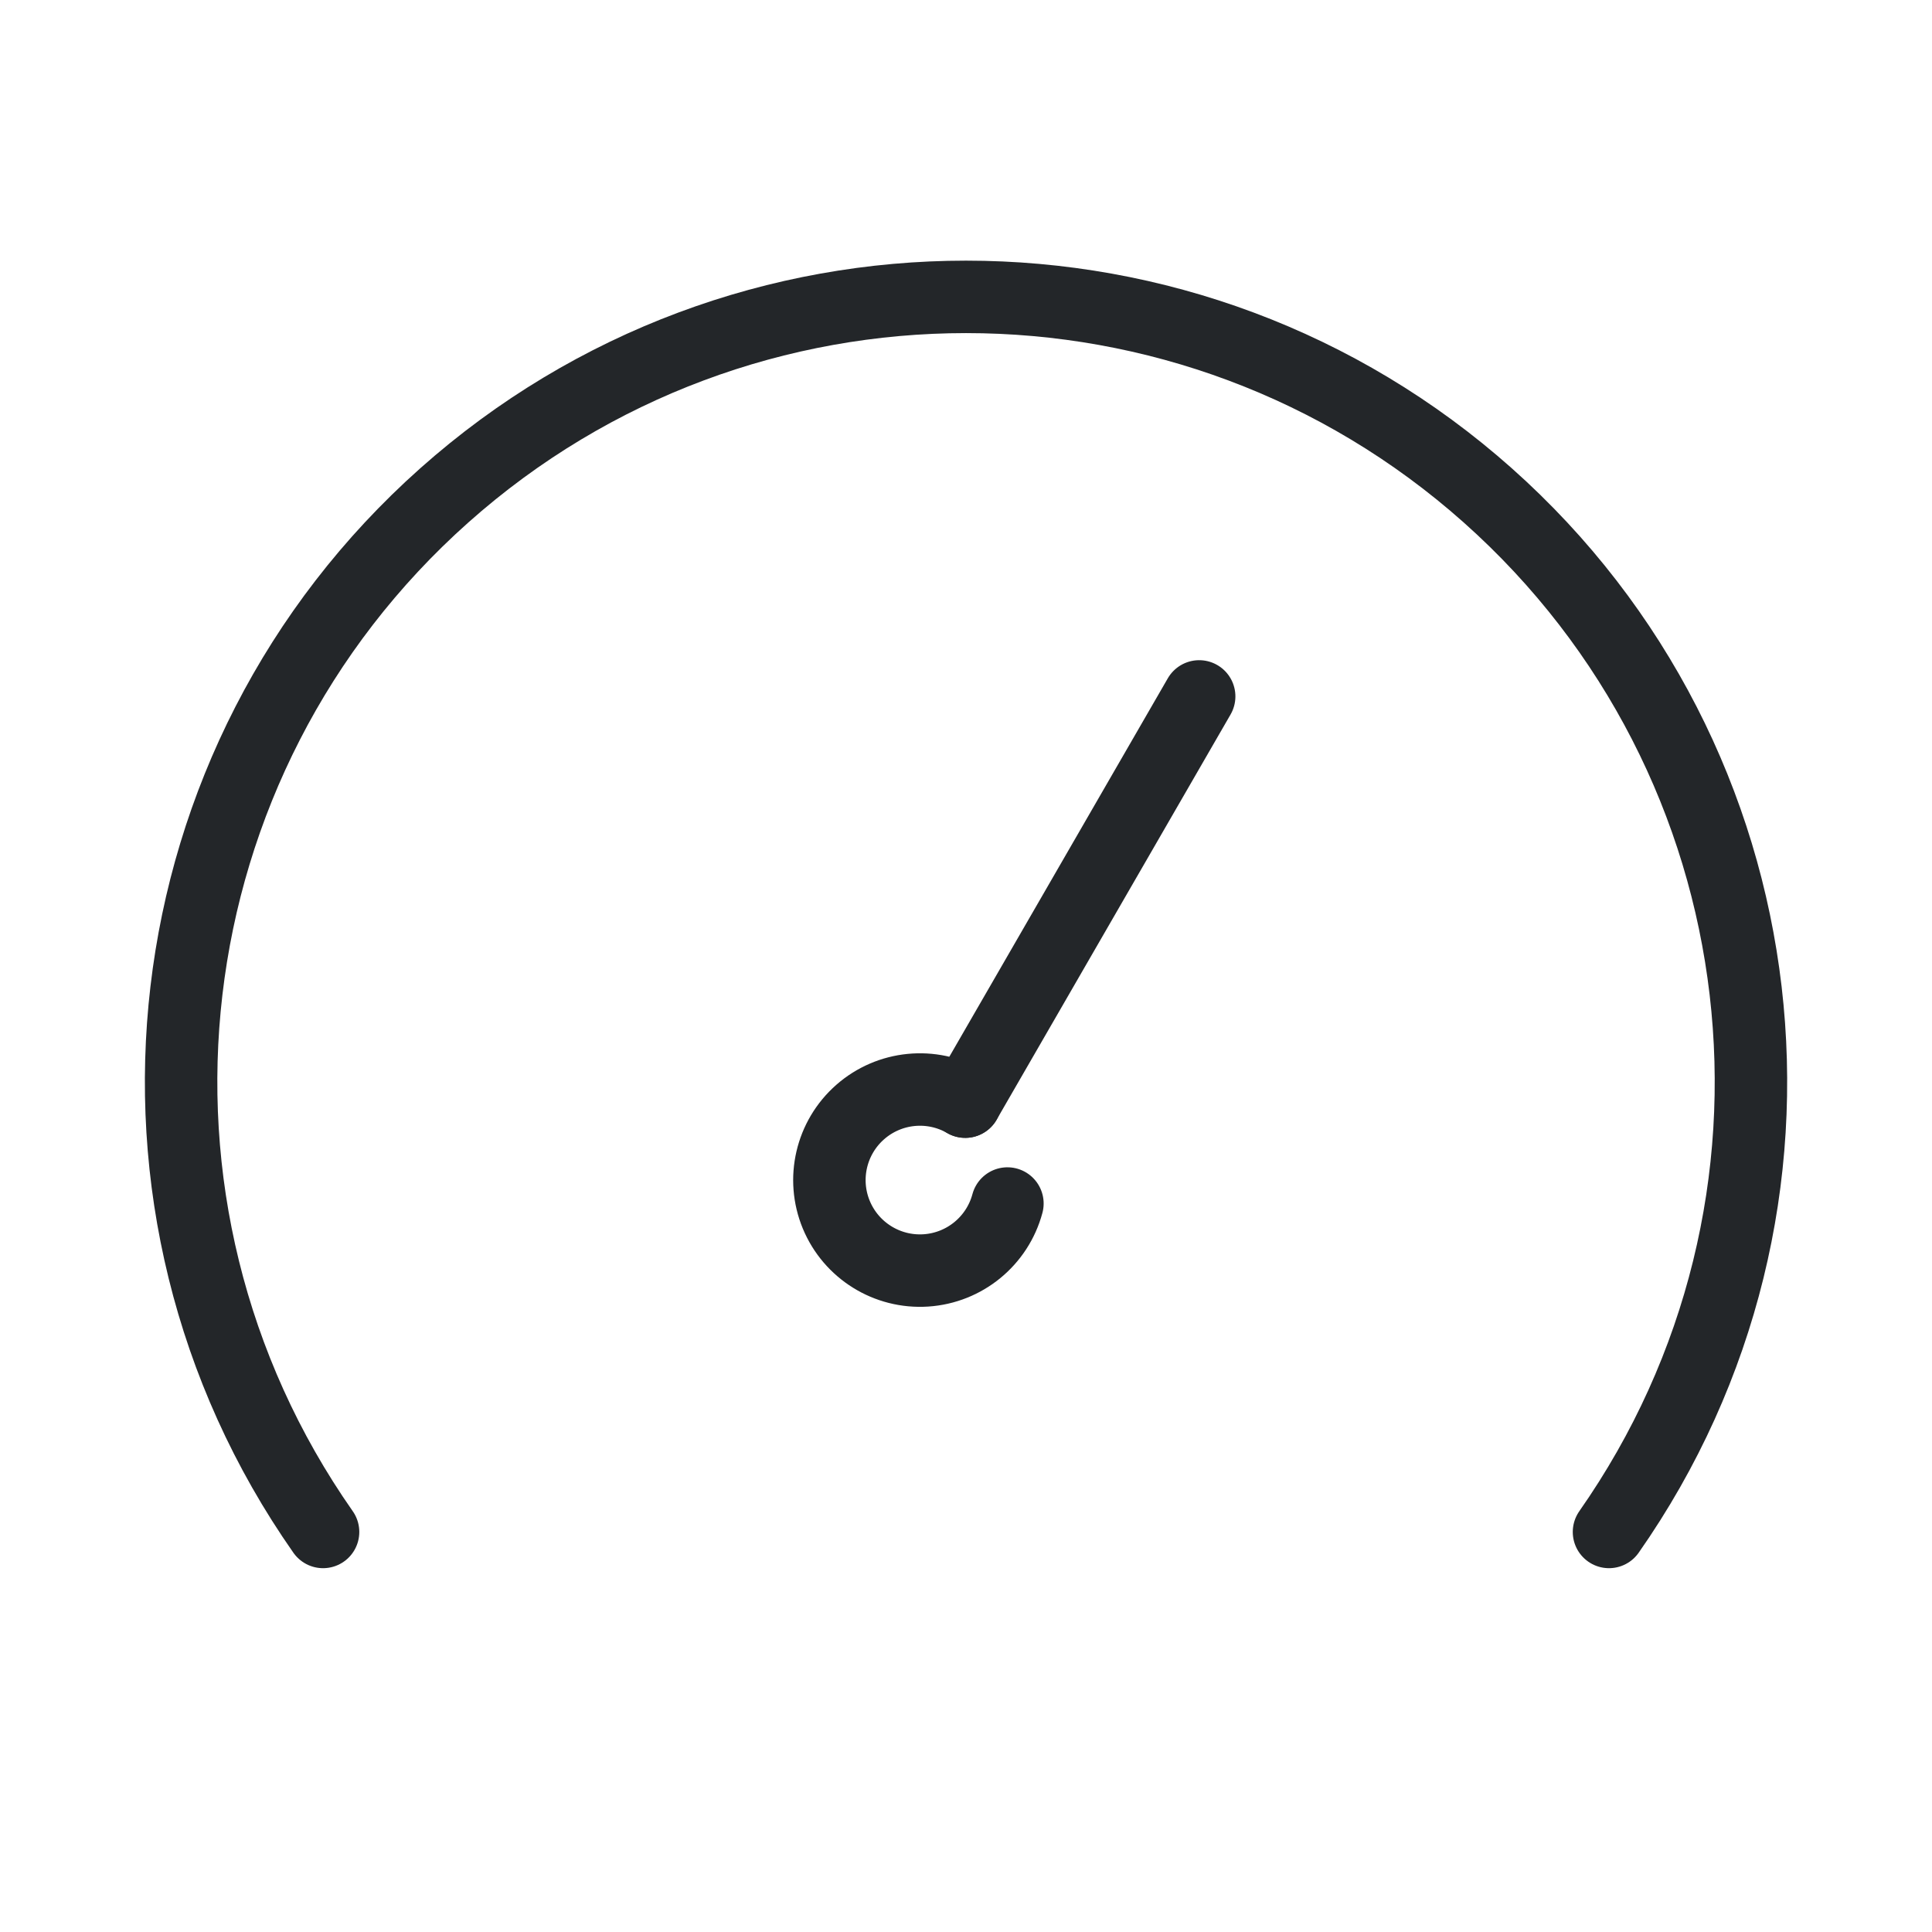
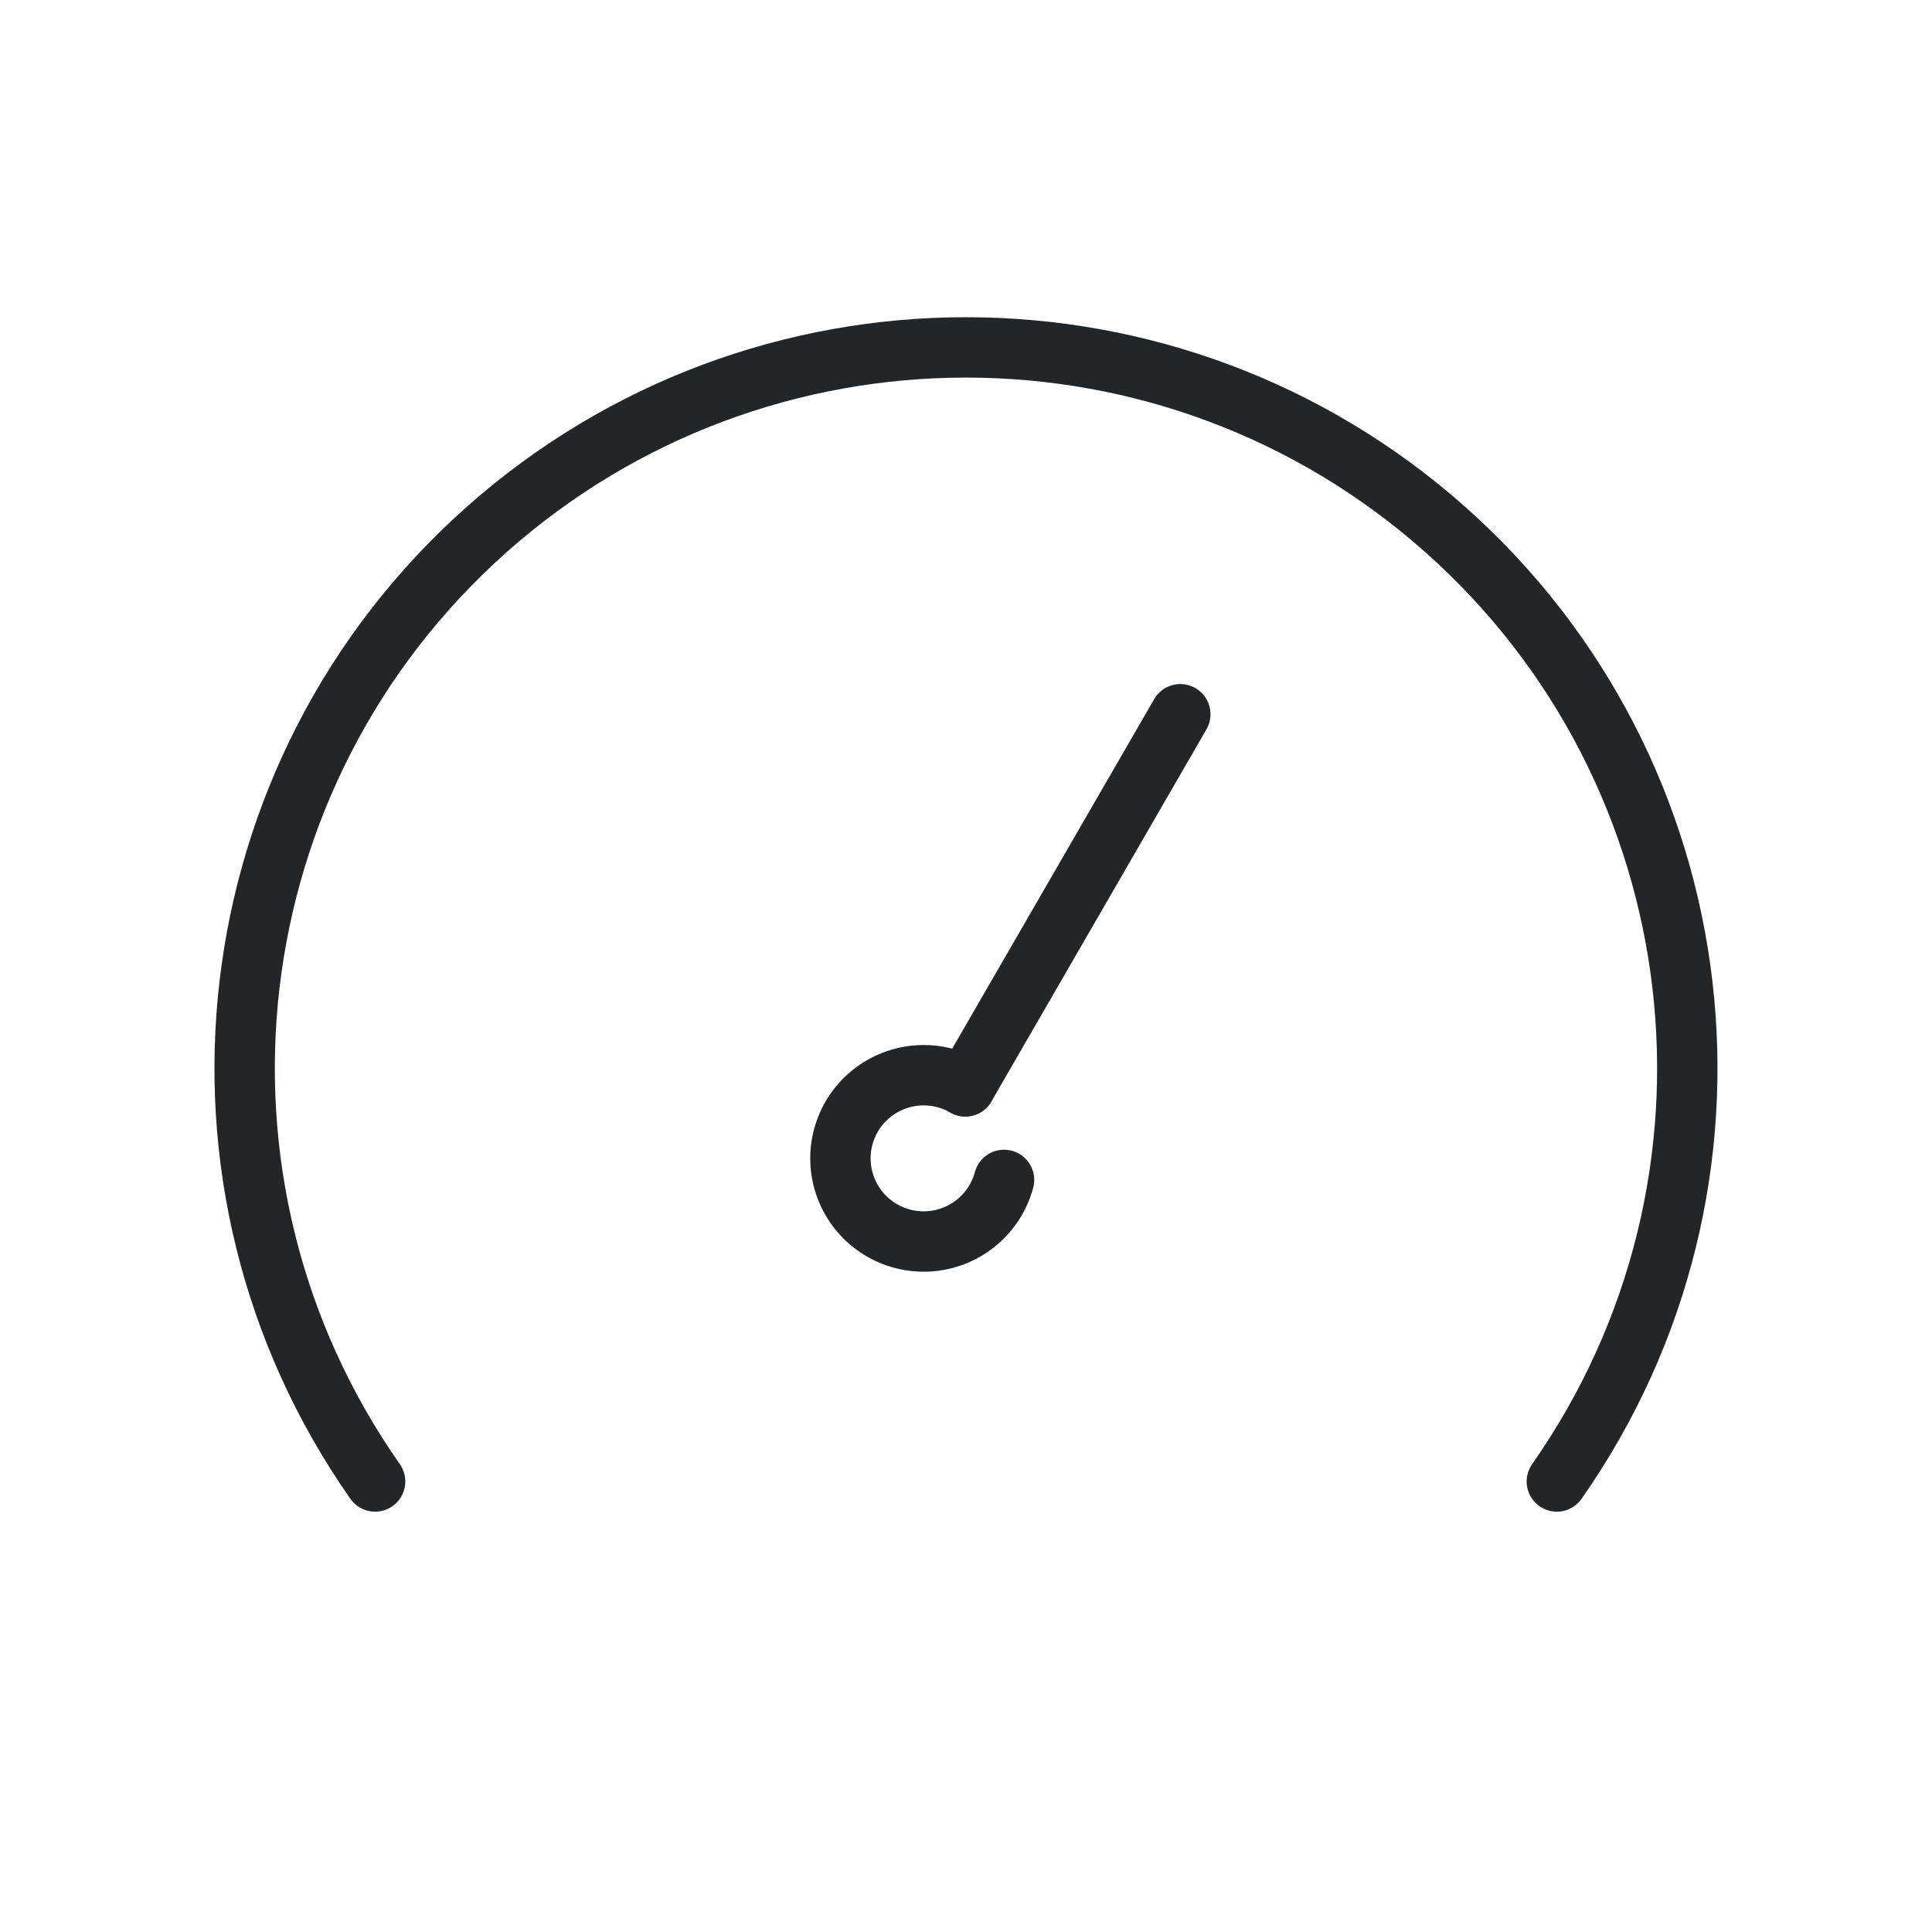
<svg xmlns="http://www.w3.org/2000/svg" width="32" height="32" version="1.1">
  <defs>
-     <style id="current-color-scheme" type="text/css">.ColorScheme-Text {
-                 color:#232629;
-             }</style>
+     <style id="current-color-scheme" type="text/css">.ColorScheme-Text { color:#232629; }</style>
  </defs>
-   <g class="ColorScheme-Text" transform="rotate(29.999 4.136 27.046)" fill="none" stroke="currentColor" stroke-linecap="round" stroke-linejoin="round" stroke-width="1.2">
-     <path d="m11.449 14.612a1.5 1.5 0 0 1-0.616 1.635 1.5 1.5 0 0 1-1.746-0.057 1.5 1.5 0 0 1-0.507-1.672 1.5 1.5 0 0 1 1.42-1.018" />
-     <path d="m10 5.75-1.8e-5 7.75" />
+   <g class="ColorScheme-Text" transform="rotate(29.999 4.136 27.046)" fill="none" stroke="currentColor" stroke-linecap="round" stroke-linejoin="round">
+     <path d="m11.205 14.301a1.377 1.379 60.001 01-.566 1.502 1.377 1.379 60.001 01-1.605-.052 1.377 1.379 60.001 01-.465-1.536 1.377 1.379 60.001 011.305-.935" />
+     <path d="m9.877 6.162-.003 7.118" />
  </g>
-   <path class="ColorScheme-Text" d="m5.351 25.374a13 13 0 0 1 2.007-17.168 13 13 0 0 1 17.285-1e-7 13 13 0 0 1 2.007 17.168" fill="none" stroke="currentColor" stroke-linecap="round" stroke-linejoin="round" stroke-width="1.2" />
+   <path class="ColorScheme-Text" d="m6.213 24.538a11.947 11.937 0 011.844-15.764 11.947 11.937 0 0115.885-1e-7 11.947 11.937 0 011.844 15.764" fill="none" stroke="currentColor" stroke-linecap="round" stroke-linejoin="round" />
</svg>
